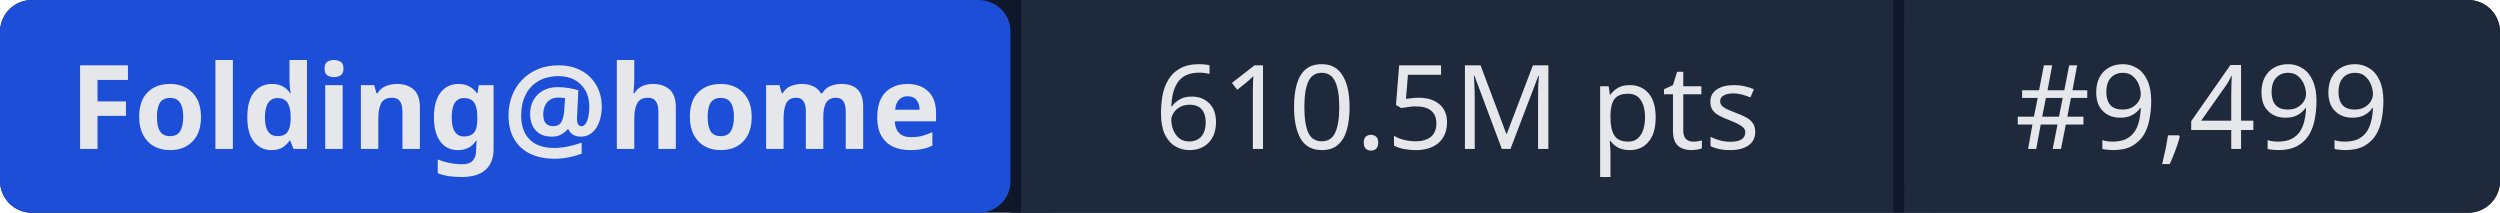
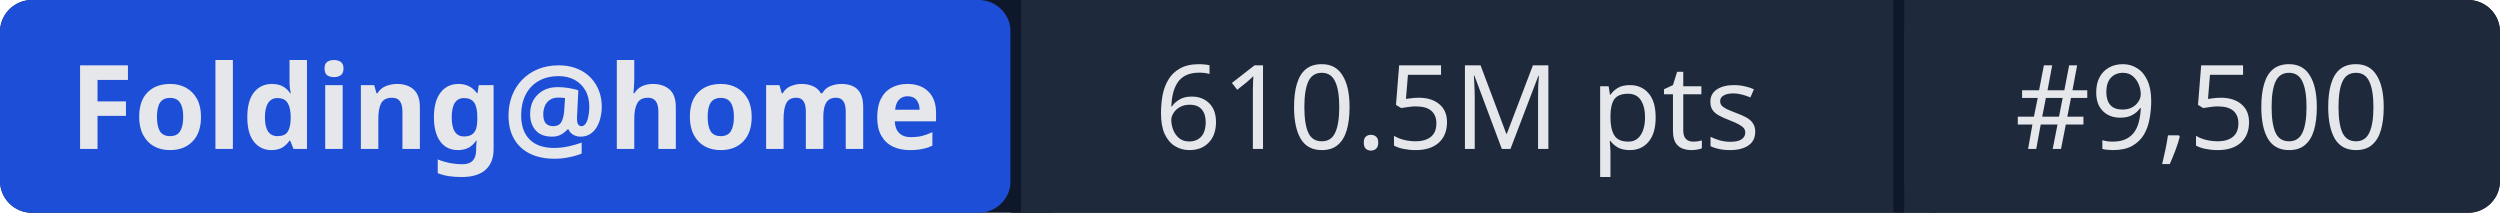
- <svg xmlns="http://www.w3.org/2000/svg" width="235" height="20" role="img" aria-label="Folding@home: 610.5M pts | #9,499">
+ <svg xmlns="http://www.w3.org/2000/svg" width="235" height="20" role="img" aria-label="Folding@home: 610.5M pts | #9,500">
  <rect width="235" height="20" rx="3" fill="#0f172a" />
  <rect x="0" width="95" height="20" rx="3" fill="#1d4ed8" />
  <rect x="95" width="1" height="20" fill="#0f172a" />
  <rect x="96" width="82" height="20" fill="#1e293b" />
  <rect x="178" width="1" height="20" fill="#0f172a" />
  <rect x="179" width="56" height="20" rx="3" fill="#1e293b" />
  <rect x="96" width="3" height="20" fill="#1e293b" />
  <rect x="179" width="3" height="20" fill="#1e293b" />
  <g fill="#e5e7eb" font-family="system-ui,sans-serif" font-size="11" text-anchor="middle">
    <text x="47.5" y="14" font-weight="600">Folding@home</text>
    <text x="137" y="14">610.5M pts</text>
-     <text x="207" y="14">#9,499</text>
+     <text x="207" y="14">#9,500</text>
  </g>
</svg>
